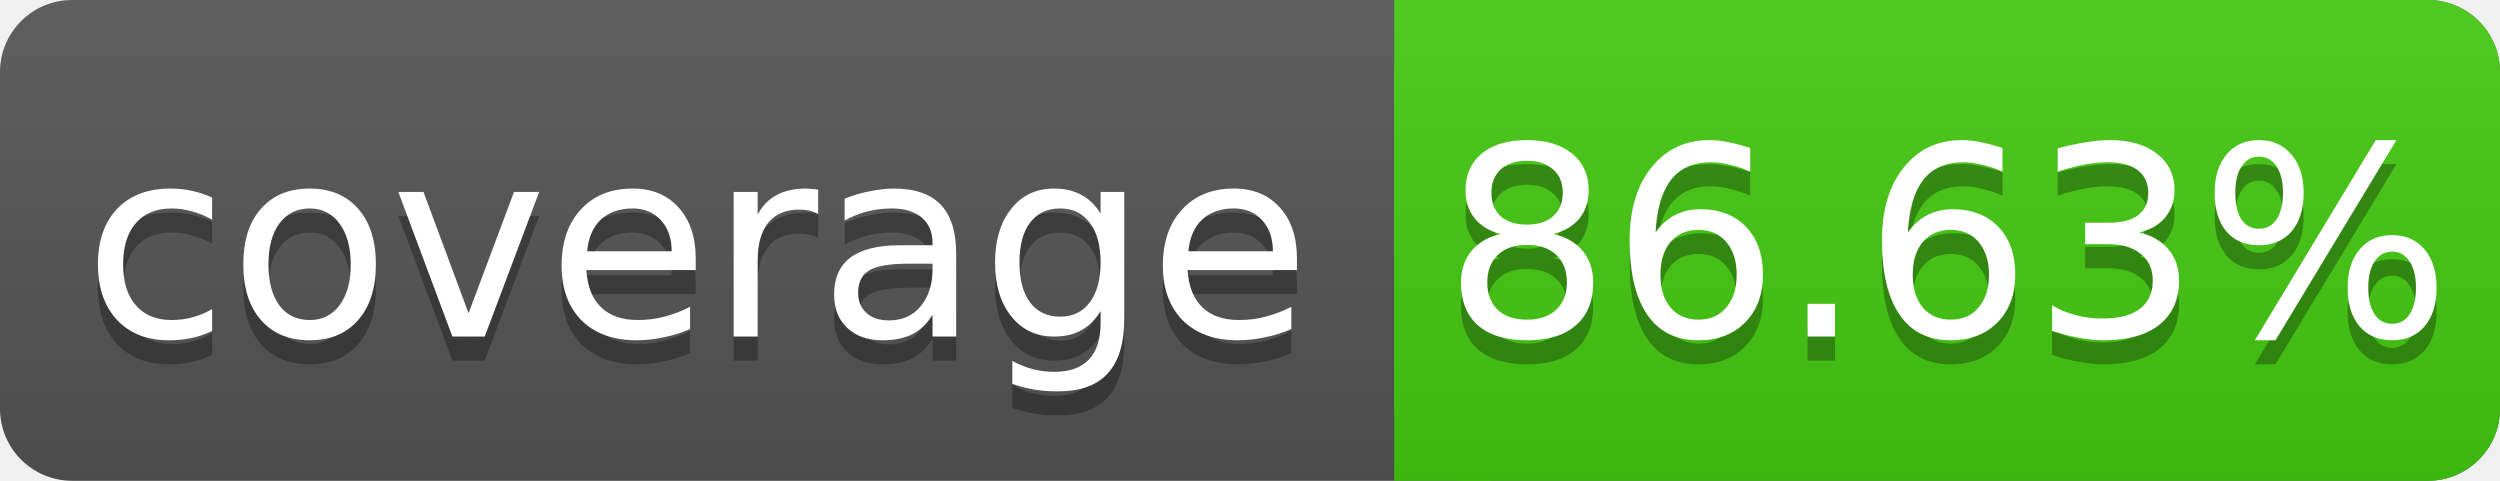
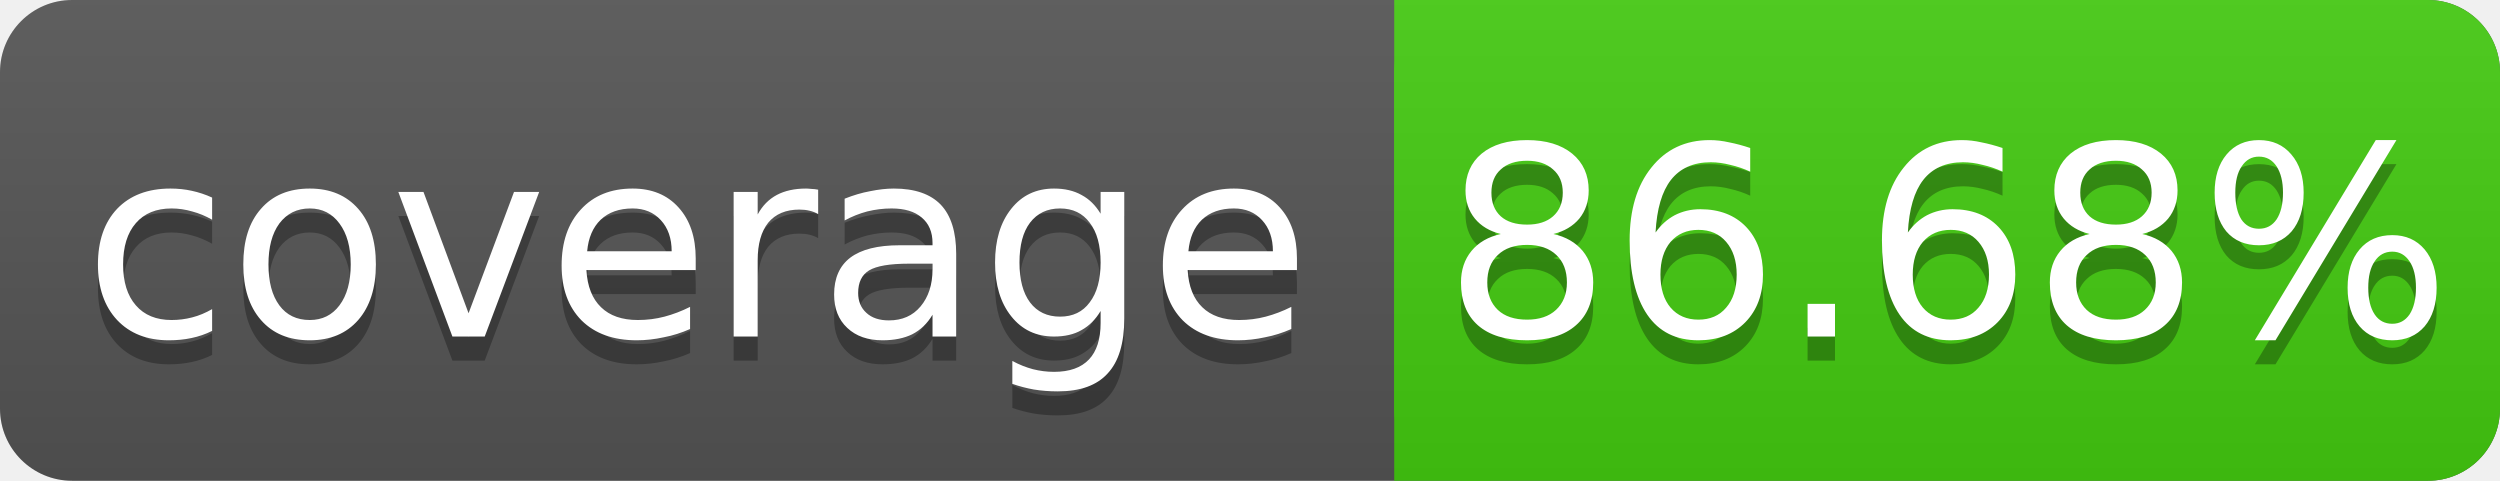
<svg xmlns="http://www.w3.org/2000/svg" width="104" height="20">
  <linearGradient id="s" x2="0" y2="100%">
    <stop offset="0" stop-color="#bbb" stop-opacity=".1" />
    <stop offset="1" stop-opacity=".1" />
  </linearGradient>
  <rect rx="3" width="104" height="20" fill="#555" />
  <rect rx="3" x="58" width="46" height="20" fill="#4c1" />
  <rect x="58" width="4" height="20" fill="#4c1" />
  <rect rx="3" width="104" height="20" fill="url(#s)" />
  <g fill="#fff" text-anchor="middle" font-family="DejaVu Sans,Verdana,Geneva,sans-serif" font-size="11">
    <text x="29" y="15" fill="#010101" fill-opacity=".3">coverage</text>
    <text x="29" y="14">coverage</text>
-     <text x="81" y="15" fill="#010101" fill-opacity=".3">86.63%</text>
-     <text x="81" y="14">86.63%</text>
+     <text x="81" y="15" fill="#010101" fill-opacity=".3">86.68%</text>
+     <text x="81" y="14">86.68%</text>
  </g>
</svg>
